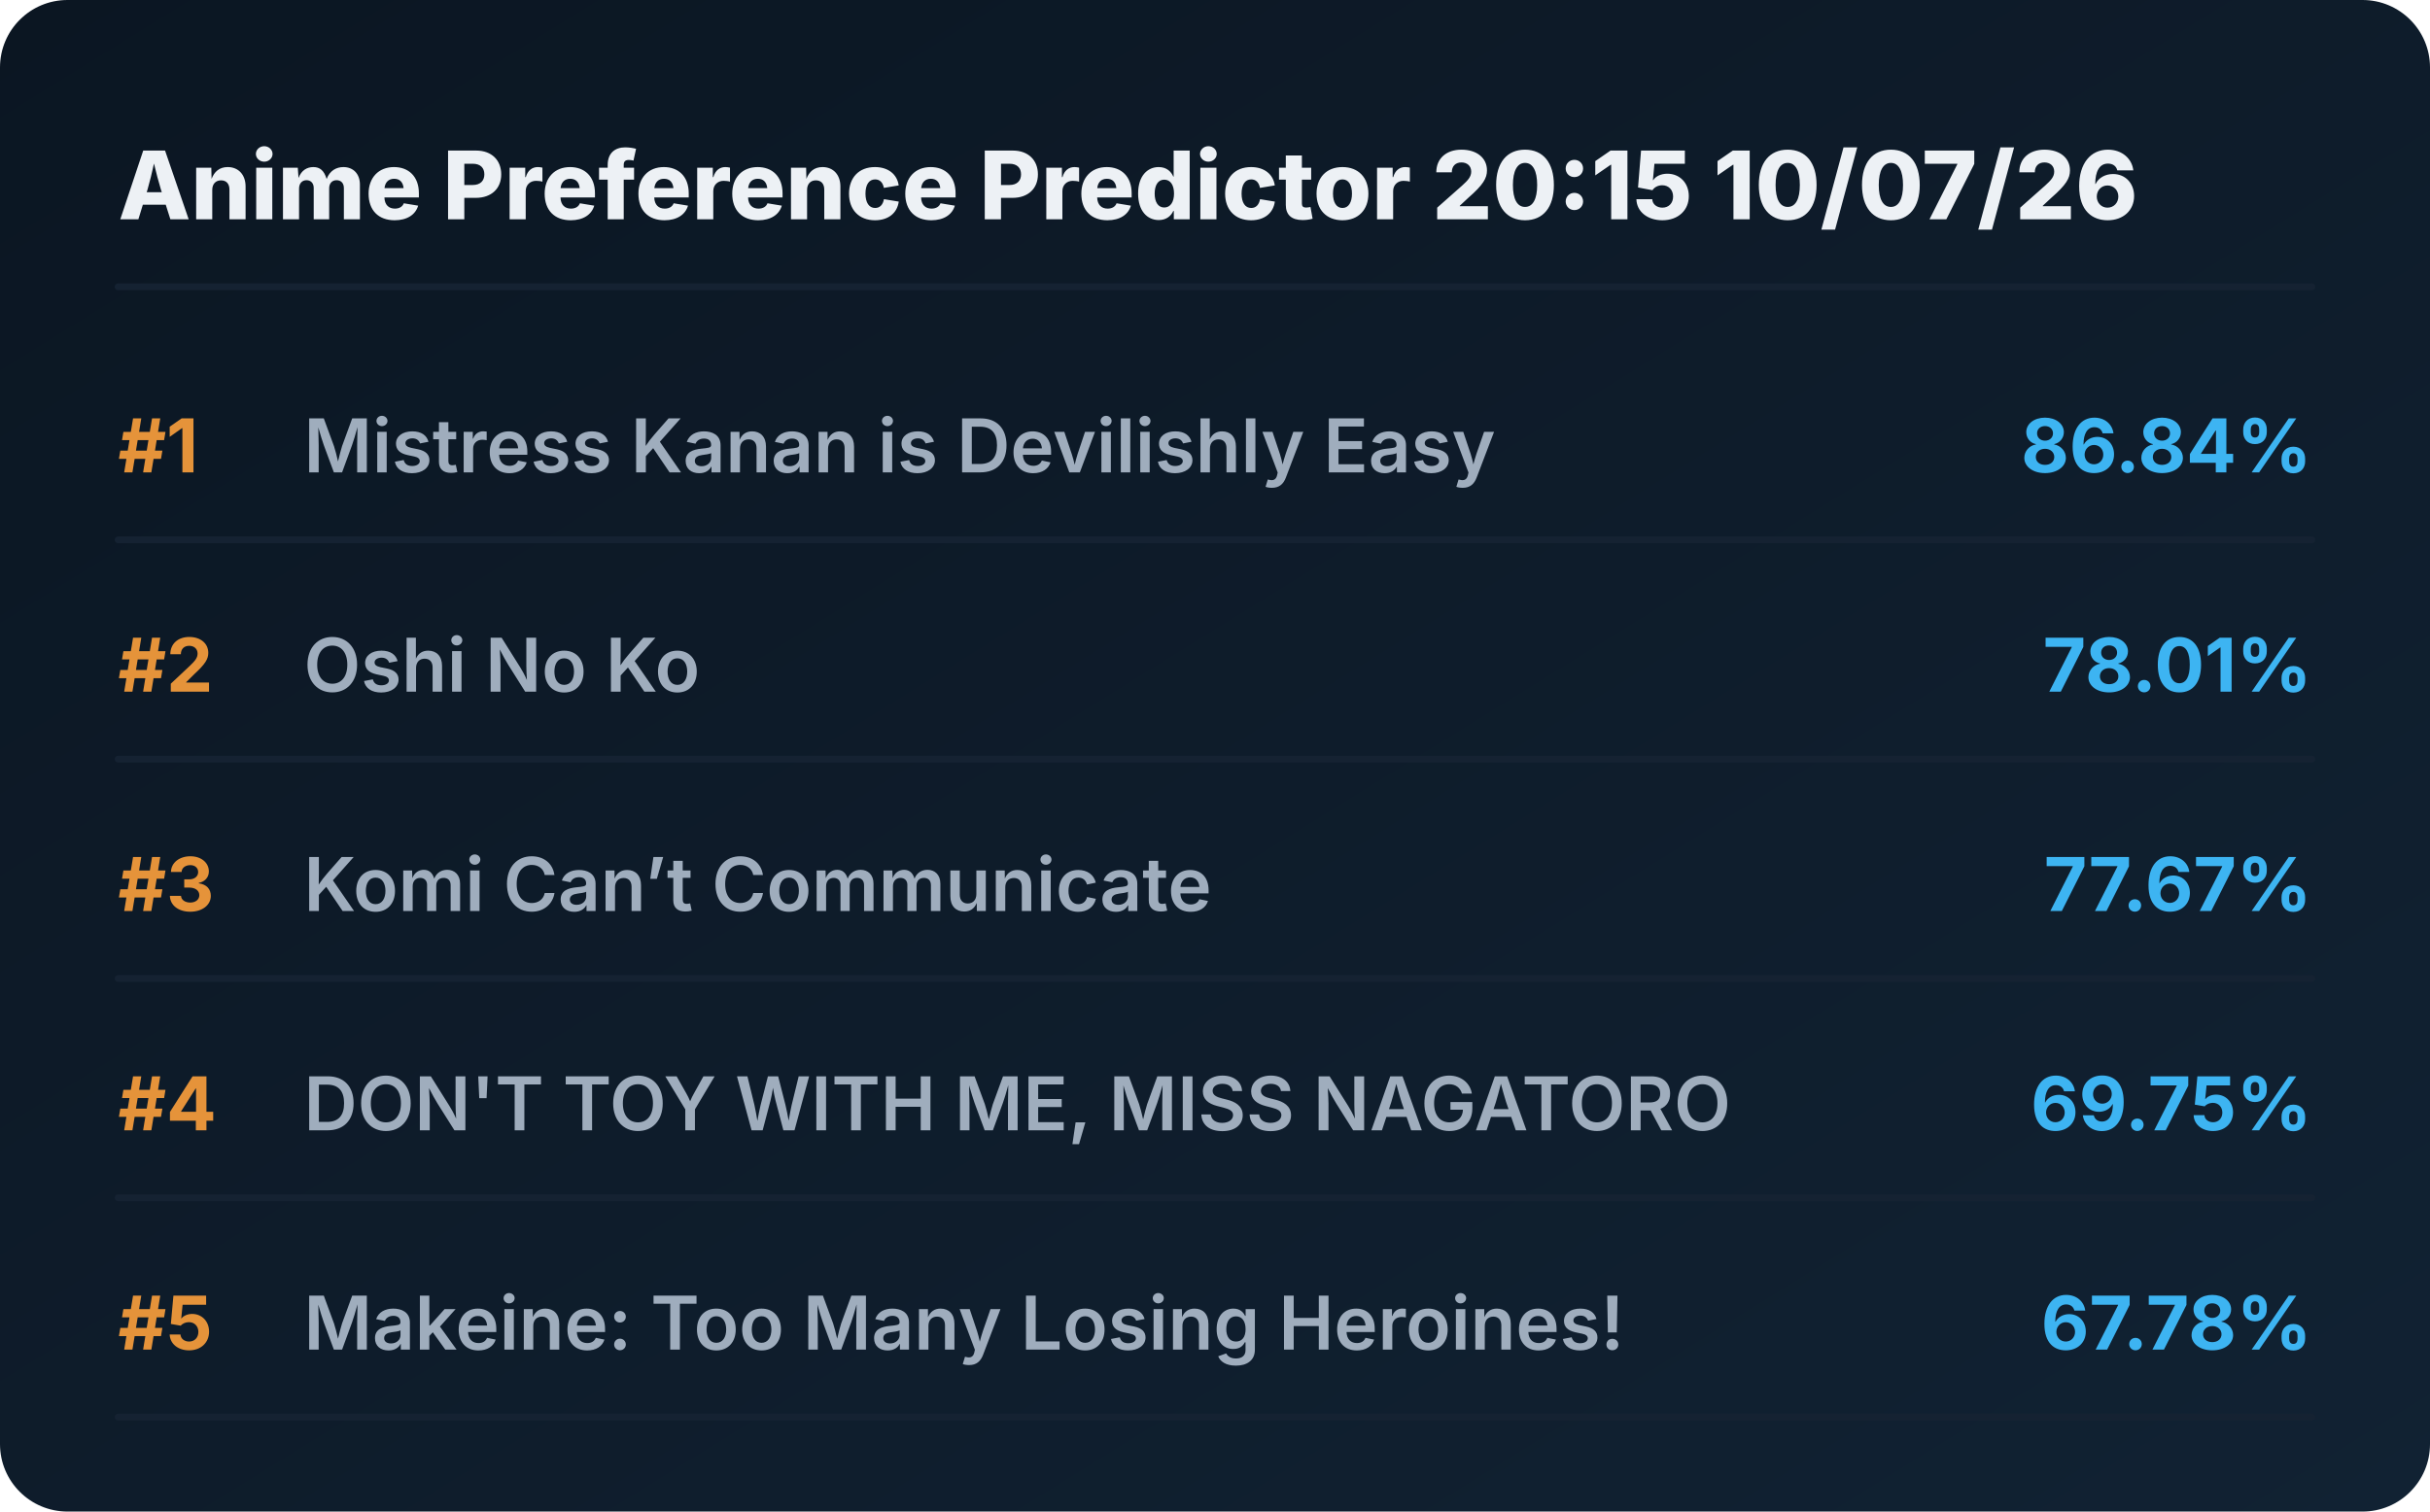
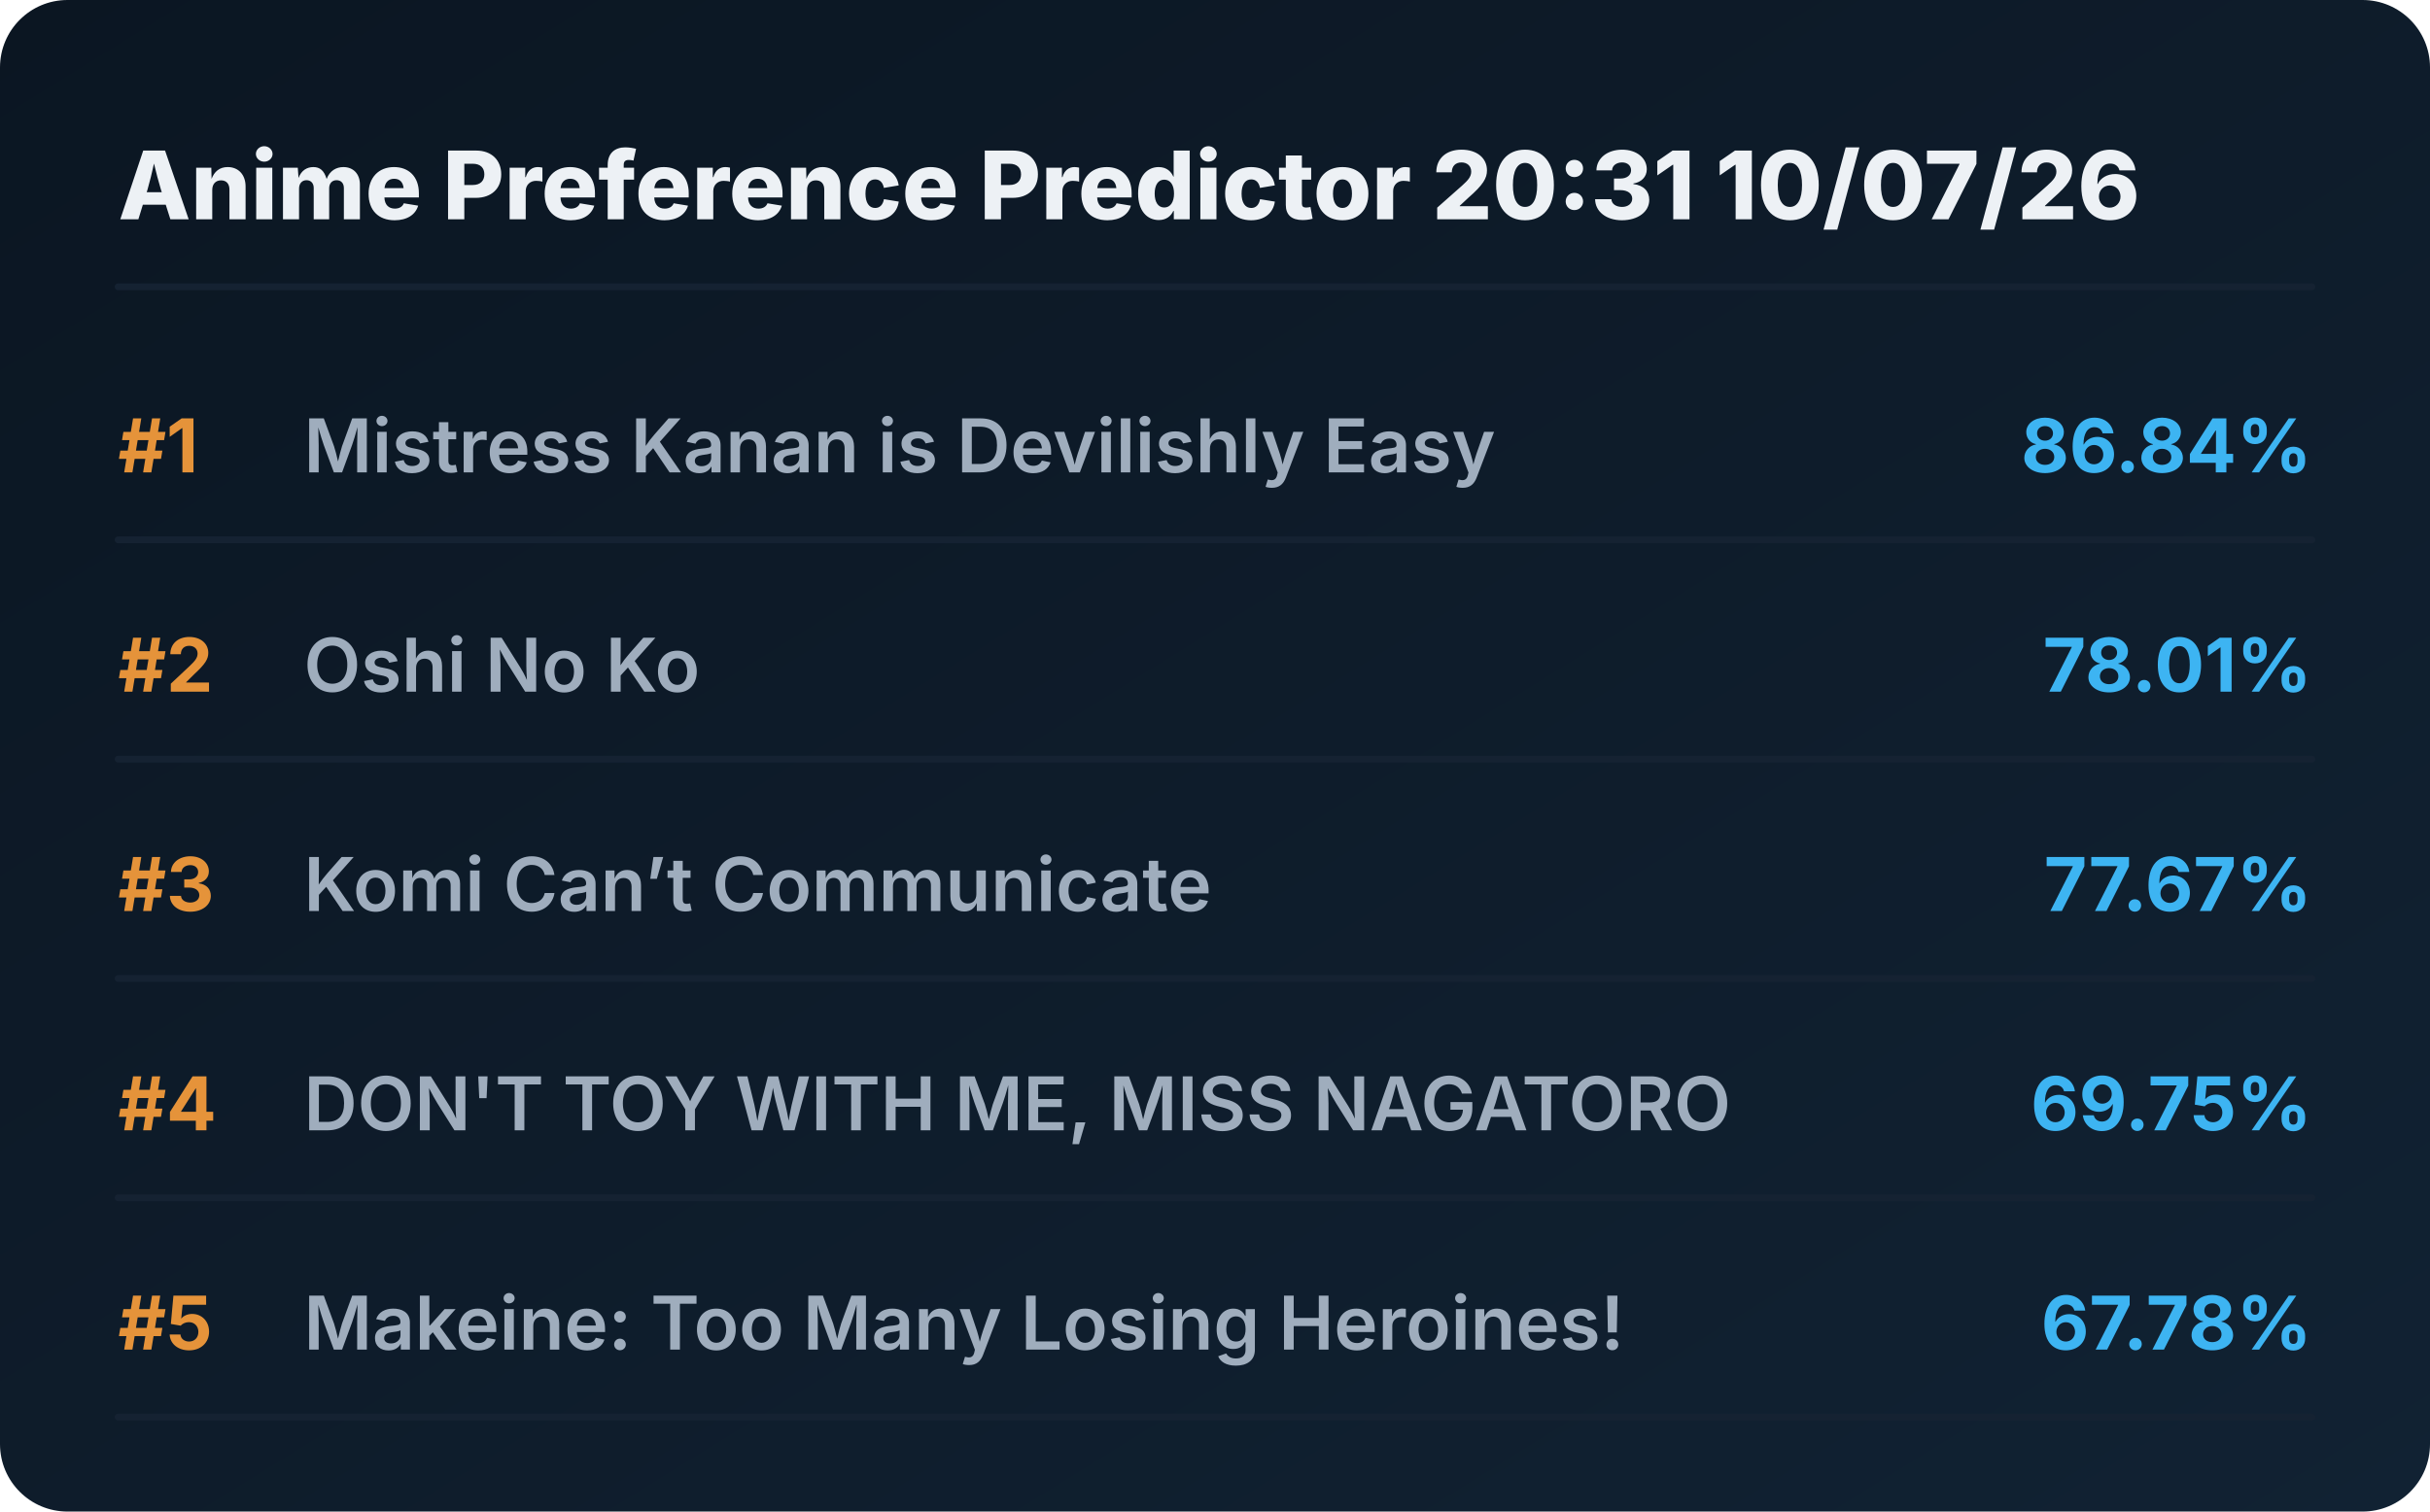
<svg xmlns="http://www.w3.org/2000/svg" viewBox="0 0 720 448" preserveAspectRatio="xMidYMid meet" style="width: 100%; height: auto; max-width: 720px;">
  <defs>
    <linearGradient id="boxGrad" x1="0%" y1="0%" x2="100%" y2="100%">
      <stop offset="0%" stop-color="#0b1622" />
      <stop offset="100%" stop-color="#112233" />
    </linearGradient>
    <clipPath id="titleClip">
      <rect x="90" y="0" width="510" height="100%" />
    </clipPath>
  </defs>
  <style>
    .bg { fill: url(#boxGrad); rx: 20px; }
    .header { font-family: 'Overpass', 'Inter', system-ui, sans-serif; font-weight: 800; font-size: 28px; fill: #edf1f5; }
    .rank { font-family: 'Overpass', 'Inter', system-ui, sans-serif; font-weight: 700; font-size: 22px; fill: #e5933a; }
    .title { font-family: 'Overpass', 'Inter', system-ui, sans-serif; font-weight: 600; font-size: 22px; fill: #9fadbd; }
    .score { font-family: 'Overpass', 'Inter', system-ui, sans-serif; font-weight: 700; font-size: 22px; fill: #3db4f2; }
    .line { stroke: #152232; stroke-width: 2; stroke-linecap: round; }
  </style>
  <rect class="bg" width="720" height="448" />
-   <text x="35" y="65" class="header">Anime Preference Predictor 20:15 10/07/26</text>
+   <text x="35" y="65" class="header">Anime Preference Predictor 20:31 10/07/26</text>
  <line x1="35" y1="85" x2="685" y2="85" class="line" />
  <g transform="translate(0, 0)">
    <text x="35" y="140" class="rank">#1</text>
    <text x="90" y="140" class="title">Mistress Kanan is Devilishly Easy</text>
    <text x="685" y="140" class="score" text-anchor="end">86.84%</text>
    <line x1="35" y1="160" x2="685" y2="160" class="line" />
  </g>
  <g transform="translate(0, 65)">
    <text x="35" y="140" class="rank">#2</text>
    <text x="90" y="140" class="title">Oshi No Ko</text>
    <text x="685" y="140" class="score" text-anchor="end">78.01%</text>
    <line x1="35" y1="160" x2="685" y2="160" class="line" />
  </g>
  <g transform="translate(0, 130)">
    <text x="35" y="140" class="rank">#3</text>
    <text x="90" y="140" class="title">Komi Can’t Communicate</text>
    <text x="685" y="140" class="score" text-anchor="end">77.67%</text>
    <line x1="35" y1="160" x2="685" y2="160" class="line" />
  </g>
  <g transform="translate(0, 195)">
    <text x="35" y="140" class="rank">#4</text>
    <text x="90" y="140" class="title">DON'T TOY WITH ME, MISS NAGATORO</text>
    <text x="685" y="140" class="score" text-anchor="end">69.75%</text>
    <line x1="35" y1="160" x2="685" y2="160" class="line" />
  </g>
  <g transform="translate(0, 260)">
    <text x="35" y="140" class="rank">#5</text>
    <text x="90" y="140" class="title">Makeine: Too Many Losing Heroines!</text>
    <text x="685" y="140" class="score" text-anchor="end">67.78%</text>
    <line x1="35" y1="160" x2="685" y2="160" class="line" />
  </g>
</svg>
